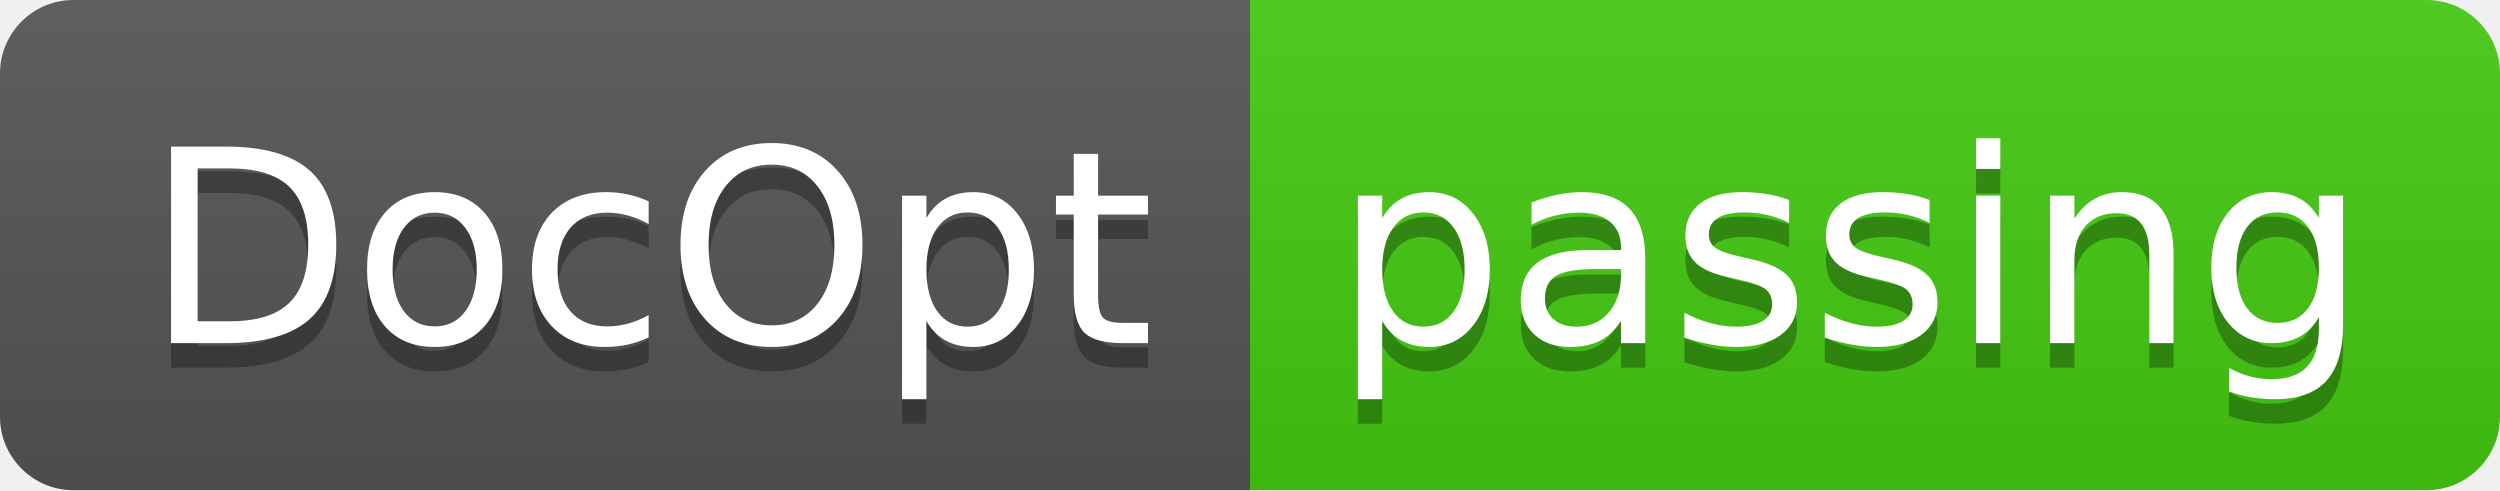
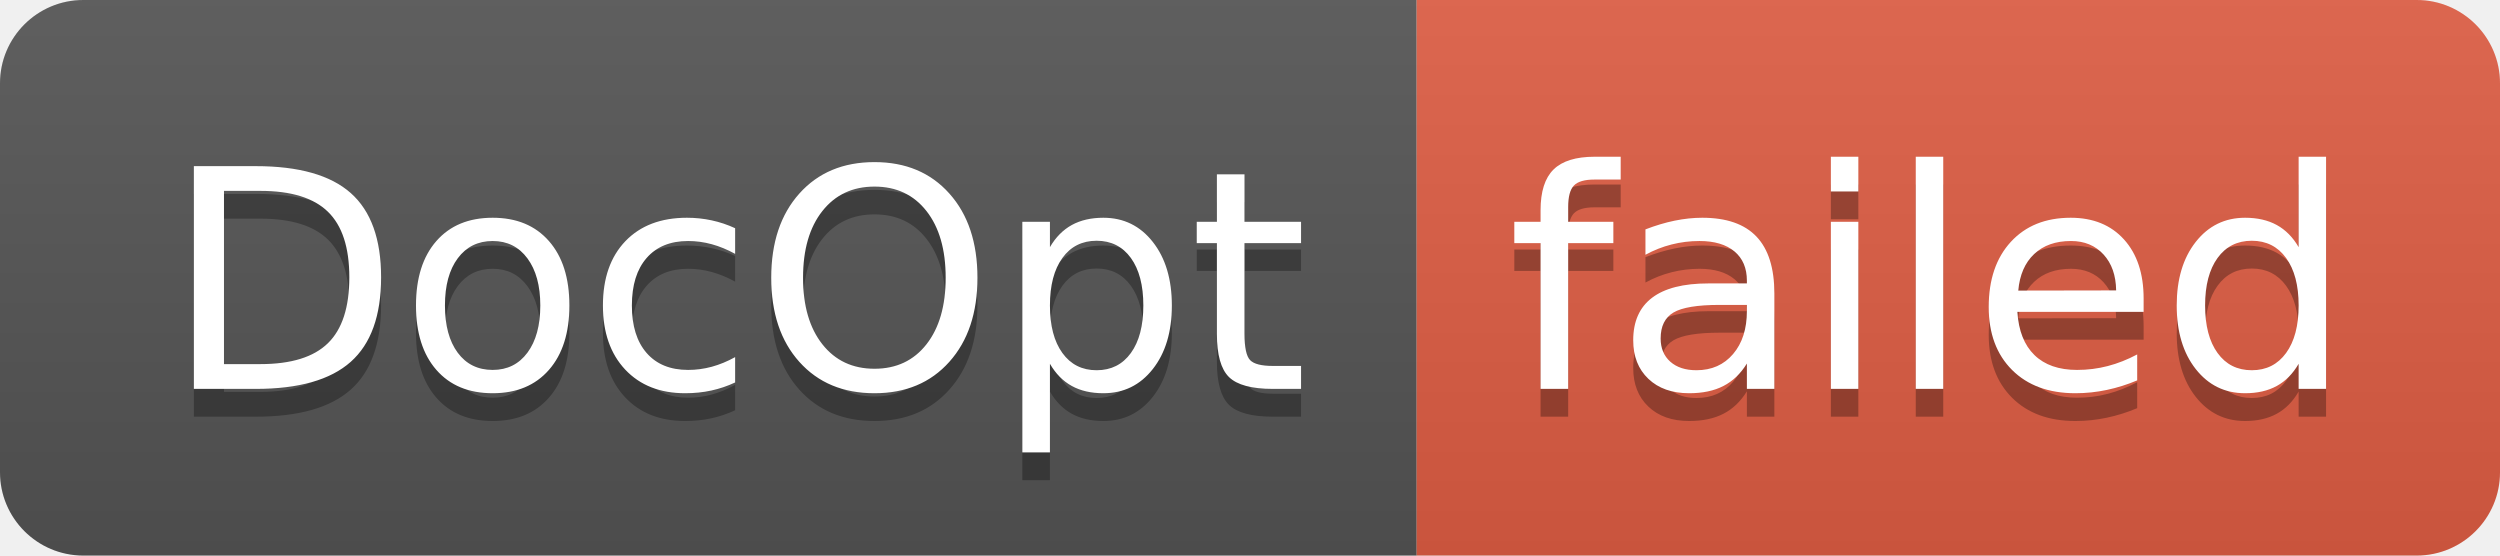
- <svg xmlns="http://www.w3.org/2000/svg" width="102" height="20" role="img" aria-label="DocOpt: passing">
+ <svg xmlns="http://www.w3.org/2000/svg" width="90" height="20" role="img" aria-label="DocOpt: failed">
  <linearGradient id="s" x2="0" y2="100%">
    <stop offset="0" stop-color="#bbb" stop-opacity=".1" />
    <stop offset="1" stop-opacity=".1" />
  </linearGradient>
  <clipPath id="r">
-     <rect width="102" height="20" rx="3" fill="#fff" />
+     <rect width="90" height="20" rx="3" fill="#fff" />
  </clipPath>
  <g clip-path="url(#r)">
    <rect width="51" height="20" fill="#555" />
-     <rect x="51" width="51" height="20" fill="#4c1" />
-     <rect width="102" height="20" fill="url(#s)" />
+     <rect x="51" width="39" height="20" fill="#e05d44" />
+     <rect width="90" height="20" fill="url(#s)" />
  </g>
  <g fill="#fff" text-anchor="middle" font-family="Verdana,Geneva,DejaVu Sans,sans-serif" text-rendering="geometricPrecision" font-size="110">
    <text aria-hidden="true" x="265" y="150" fill="#010101" fill-opacity=".3" transform="scale(.1)" textLength="410">DocOpt</text>
    <text x="265" y="140" transform="scale(.1)" fill="#fff" textLength="410">DocOpt</text>
-     <text aria-hidden="true" x="755" y="150" fill="#010101" fill-opacity=".3" transform="scale(.1)" textLength="410">passing</text>
-     <text x="755" y="140" transform="scale(.1)" fill="#fff" textLength="410">passing</text>
+     <text aria-hidden="true" x="695" y="150" fill="#010101" fill-opacity=".3" transform="scale(.1)" textLength="290">failed</text>
+     <text x="695" y="140" transform="scale(.1)" fill="#fff" textLength="290">failed</text>
  </g>
</svg>
